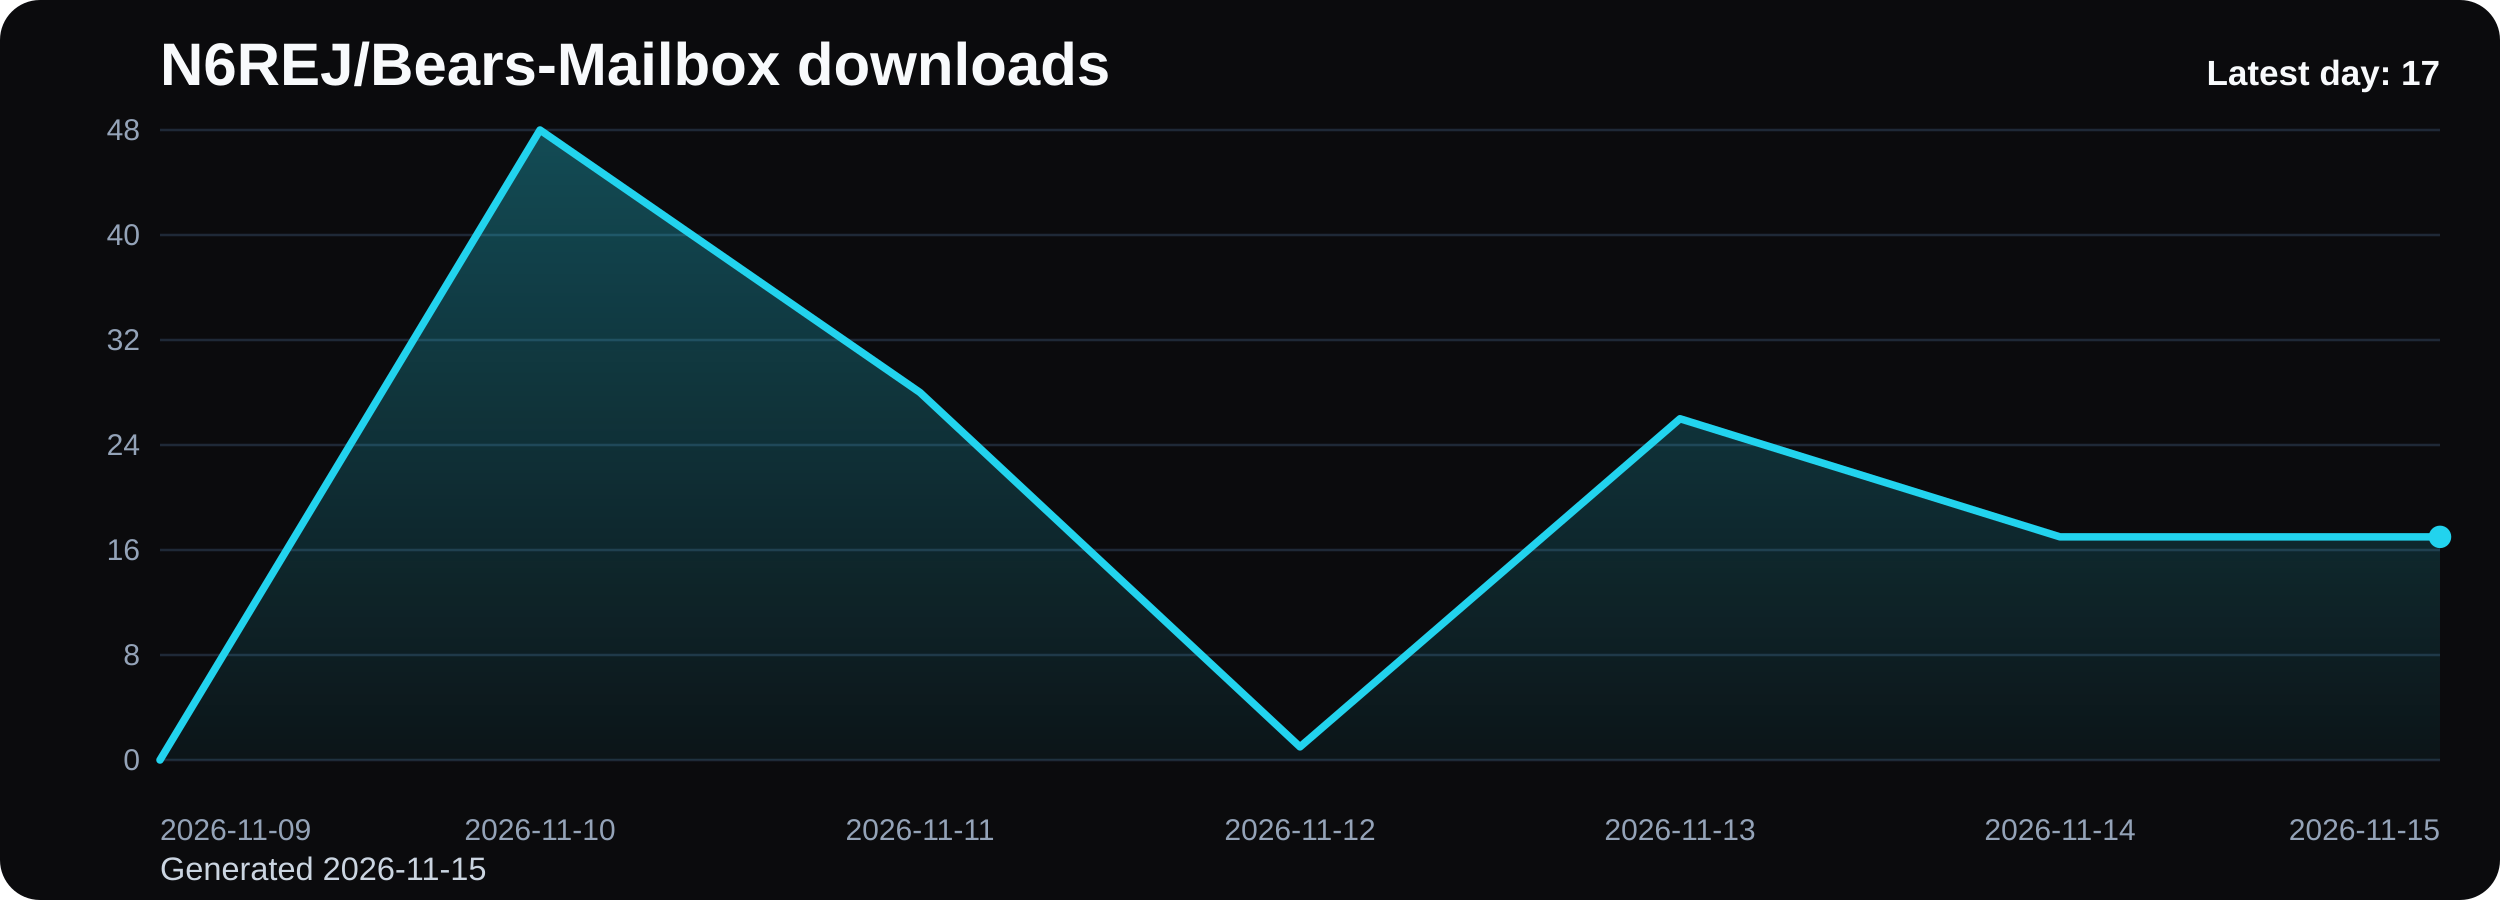
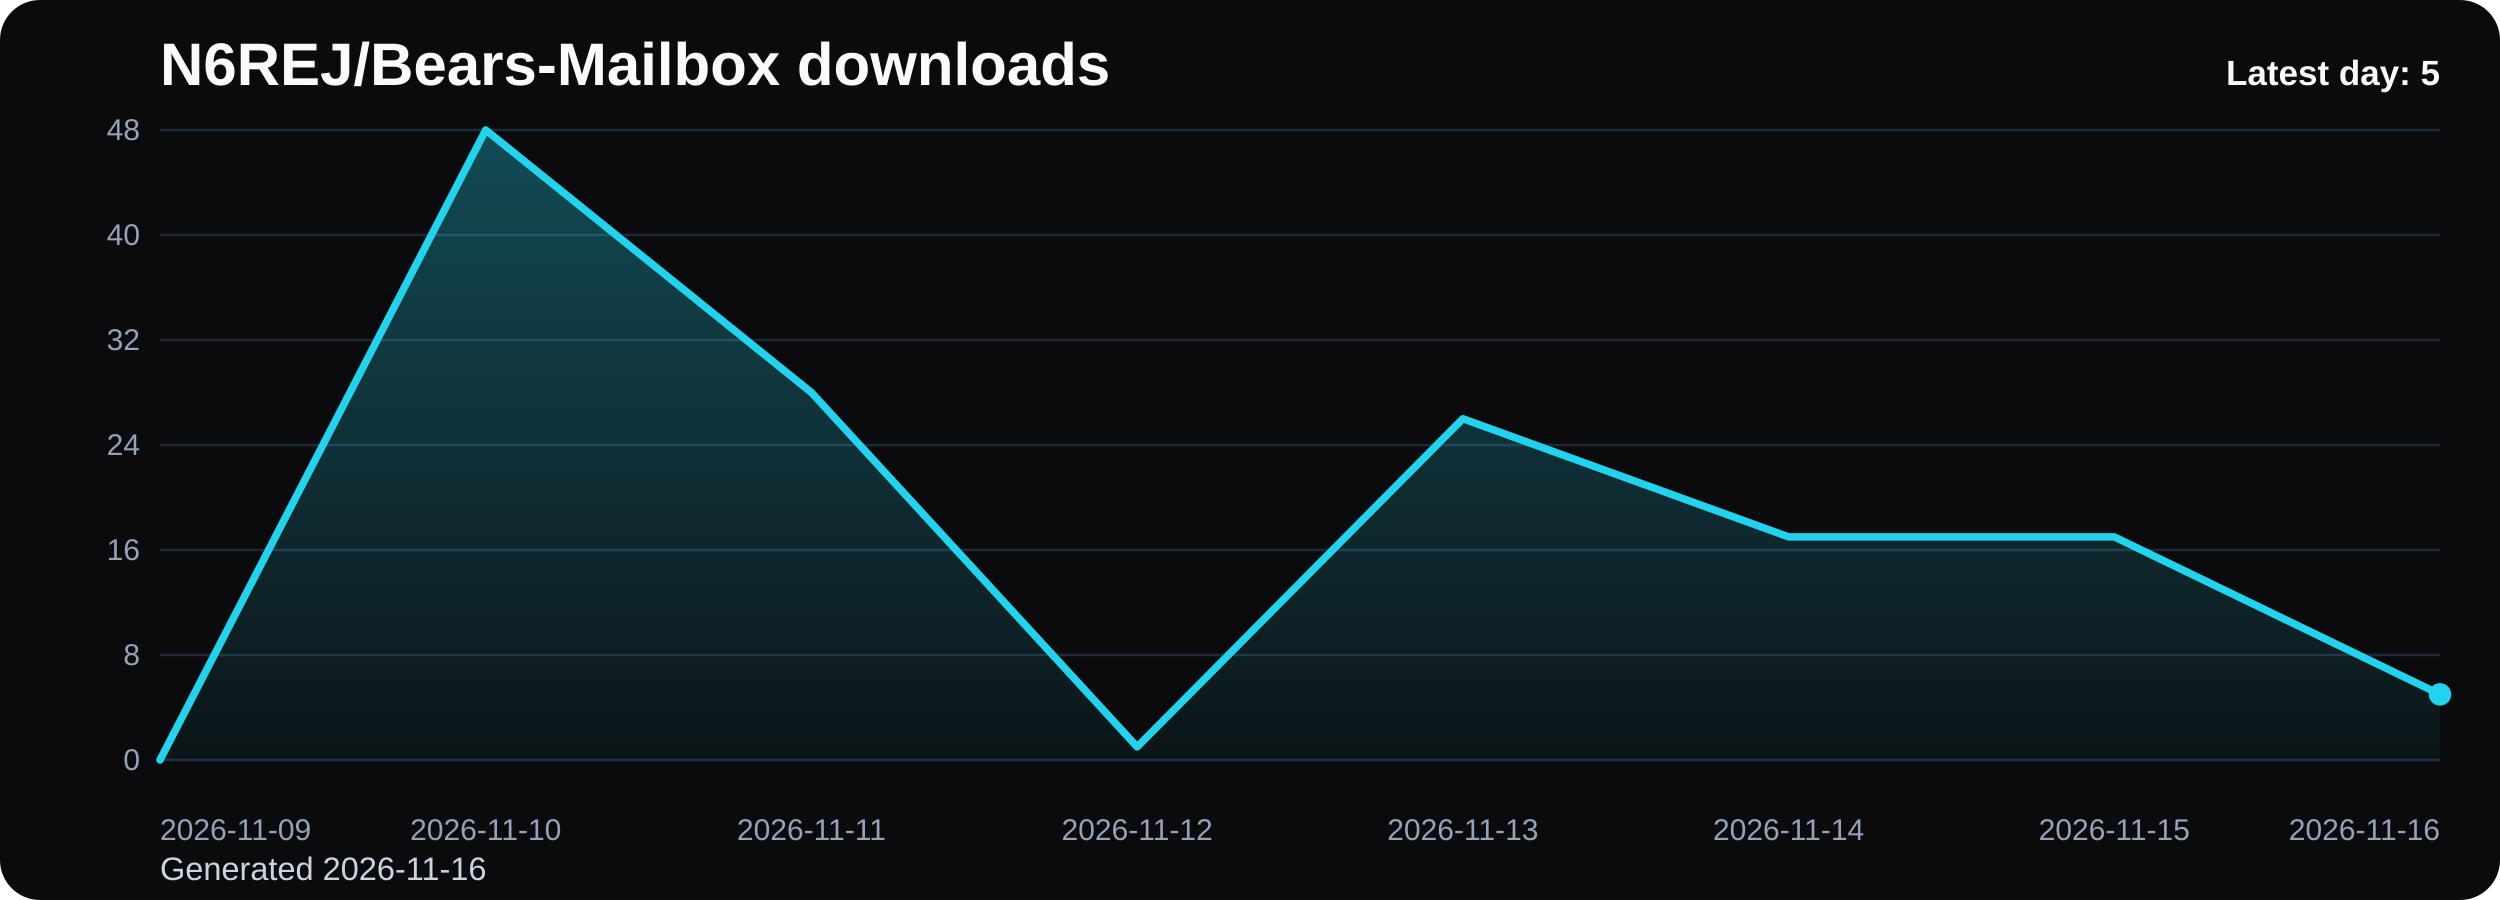
<svg xmlns="http://www.w3.org/2000/svg" viewBox="0 0 1000 360" role="img" aria-label="N6REJ/Bears-Mailbox downloads chart">
  <defs>
    <linearGradient id="fill-daily-black" x1="0" y1="0" x2="0" y2="1">
      <stop offset="0%" stop-color="#22d3ee" stop-opacity="0.32" />
      <stop offset="100%" stop-color="#22d3ee" stop-opacity="0.05" />
    </linearGradient>
    <style>
      .bg { fill: #0b0b0d; }
      .title { font: 700 24px Arial, sans-serif; fill: #f8fafc; }
      .sub { font: 400 13px Arial, sans-serif; fill: #cbd5e1; }
      .grid { stroke: #1f2937; stroke-width: 1; }
      .axis { font: 400 12px Arial, sans-serif; fill: #94a3b8; }
      .line { fill: none; stroke: #22d3ee; stroke-width: 3; stroke-linecap: round; stroke-linejoin: round; }
      .dot { fill: #22d3ee; }
      .value { font: 600 11px Arial, sans-serif; fill: #cbd5e1; }
      .latest { font: 700 14px Arial, sans-serif; fill: #f8fafc; }
    </style>
  </defs>
  <rect class="bg" x="0" y="0" width="1000" height="360" rx="16" />
  <text class="title" x="64" y="34">N6REJ/Bears-Mailbox downloads</text>
-   <text class="sub" x="64" y="352">Generated 2026-11-15</text>
+   <text class="sub" x="64" y="352">Generated 2026-11-16</text>
  <line x1="64" y1="52.00" x2="976" y2="52.00" class="grid" />
  <text x="56" y="56.00" text-anchor="end" class="axis">48</text>
  <line x1="64" y1="94.00" x2="976" y2="94.00" class="grid" />
  <text x="56" y="98.00" text-anchor="end" class="axis">40</text>
  <line x1="64" y1="136.00" x2="976" y2="136.00" class="grid" />
  <text x="56" y="140.00" text-anchor="end" class="axis">32</text>
  <line x1="64" y1="178.00" x2="976" y2="178.00" class="grid" />
  <text x="56" y="182.00" text-anchor="end" class="axis">24</text>
  <line x1="64" y1="220.00" x2="976" y2="220.00" class="grid" />
  <text x="56" y="224.00" text-anchor="end" class="axis">16</text>
  <line x1="64" y1="262.00" x2="976" y2="262.00" class="grid" />
  <text x="56" y="266.00" text-anchor="end" class="axis">8</text>
  <line x1="64" y1="304.00" x2="976" y2="304.00" class="grid" />
  <text x="56" y="308.00" text-anchor="end" class="axis">0</text>
-   <path d="M 64.00 304 L 64.00 304.00 L 216.00 52.00 L 368.00 157.00 L 520.00 298.75 L 672.00 167.50 L 824.00 214.75 L 976.00 214.75 L 976.00 304 Z" fill="url(#fill-daily-black)" />
-   <polyline class="line" points="64.00,304.00 216.00,52.00 368.00,157.00 520.00,298.75 672.00,167.50 824.00,214.75 976.00,214.75" />
-   <circle class="dot" cx="976.00" cy="214.75" r="4.5" />
+   <path d="M 64.00 304 L 64.00 304.00 L 194.29 52.00 L 324.57 157.00 L 454.86 298.75 L 585.14 167.50 L 715.43 214.75 L 845.71 214.75 L 976.00 277.75 L 976.00 304 Z" fill="url(#fill-daily-black)" />
+   <polyline class="line" points="64.00,304.00 194.29,52.00 324.57,157.00 454.86,298.75 585.14,167.50 715.43,214.75 845.71,214.75 976.00,277.75" />
+   <circle class="dot" cx="976.00" cy="277.75" r="4.5" />
  <text class="axis" x="64.00" y="336" text-anchor="start">2026-11-09</text>
-   <text class="axis" x="216.00" y="336" text-anchor="middle">2026-11-10</text>
-   <text class="axis" x="368.00" y="336" text-anchor="middle">2026-11-11</text>
-   <text class="axis" x="520.00" y="336" text-anchor="middle">2026-11-12</text>
-   <text class="axis" x="672.00" y="336" text-anchor="middle">2026-11-13</text>
-   <text class="axis" x="824.00" y="336" text-anchor="middle">2026-11-14</text>
-   <text class="axis" x="976.00" y="336" text-anchor="end">2026-11-15</text>
-   <text class="latest" x="976" y="34" text-anchor="end">Latest day: 17</text>
+   <text class="axis" x="194.29" y="336" text-anchor="middle">2026-11-10</text>
+   <text class="axis" x="324.57" y="336" text-anchor="middle">2026-11-11</text>
+   <text class="axis" x="454.86" y="336" text-anchor="middle">2026-11-12</text>
+   <text class="axis" x="585.14" y="336" text-anchor="middle">2026-11-13</text>
+   <text class="axis" x="715.43" y="336" text-anchor="middle">2026-11-14</text>
+   <text class="axis" x="845.71" y="336" text-anchor="middle">2026-11-15</text>
+   <text class="axis" x="976.00" y="336" text-anchor="end">2026-11-16</text>
+   <text class="latest" x="976" y="34" text-anchor="end">Latest day: 5</text>
</svg>
